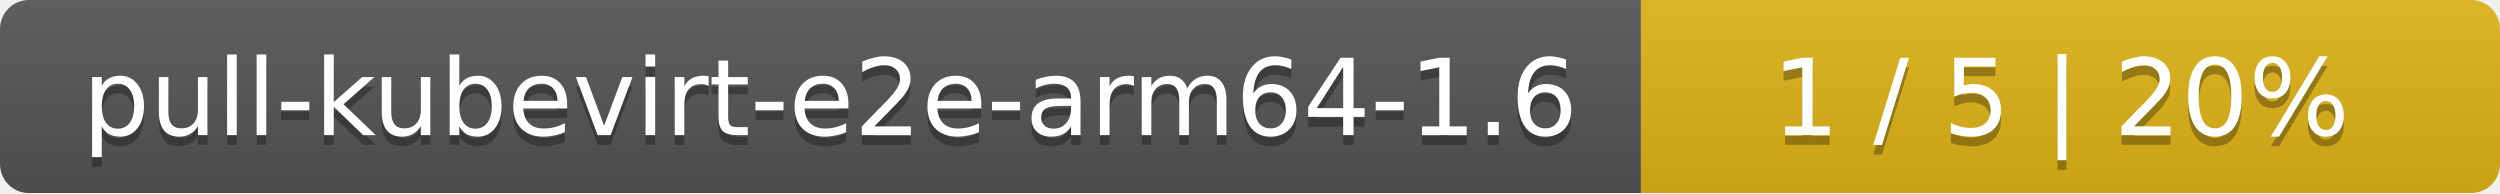
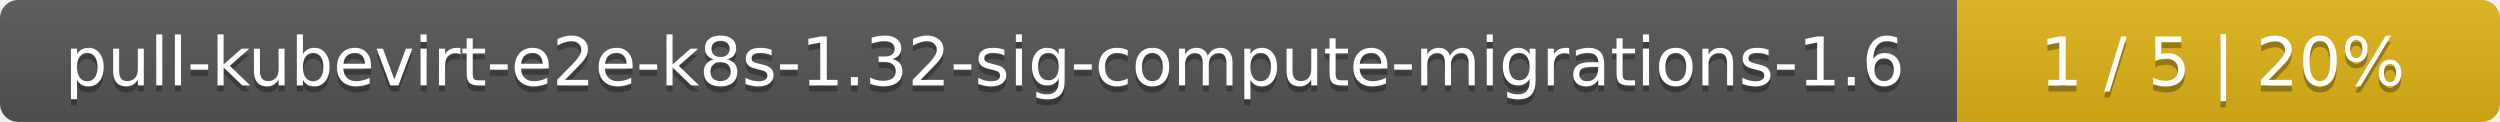
- <svg xmlns="http://www.w3.org/2000/svg" width="259" height="20">
+ <svg xmlns="http://www.w3.org/2000/svg" width="410" height="20">
  <linearGradient id="smooth" x2="0" y2="100%">
    <stop offset="0" stop-color="#bbb" stop-opacity=".1" />
    <stop offset="1" stop-opacity=".1" />
  </linearGradient>
  <mask id="round">
-     <rect width="259" height="20" rx="3" fill="#fff" />
+     <rect width="410" height="20" rx="3" fill="#fff" />
  </mask>
  <g mask="url(#round)">
-     <rect width="170" height="20" fill="#555" />
-     <rect x="170" width="89" height="20" fill="#dfb317" />
-     <rect width="259" height="20" fill="url(#smooth)" />
+     <rect width="321" height="20" fill="#555" />
+     <rect x="321" width="89" height="20" fill="#dfb317" />
+     <rect width="410" height="20" fill="url(#smooth)" />
  </g>
  <g fill="#fff" text-anchor="middle" font-family="DejaVu Sans,Verdana,Geneva,sans-serif" font-size="11">
-     <text x="86" y="15" fill="#010101" fill-opacity=".3">pull-kubevirt-e2e-arm64-1.6</text>
-     <text x="86" y="14">pull-kubevirt-e2e-arm64-1.6</text>
-     <text x="213.5" y="15" fill="#010101" fill-opacity=".3">1 / 5    |    20%</text>
-     <text x="213.5" y="14">1 / 5    |    20%</text>
+     <text x="161.5" y="15" fill="#010101" fill-opacity=".3">pull-kubevirt-e2e-k8s-1.32-sig-compute-migrations-1.6</text>
+     <text x="161.5" y="14">pull-kubevirt-e2e-k8s-1.32-sig-compute-migrations-1.6</text>
+     <text x="364.5" y="15" fill="#010101" fill-opacity=".3">1 / 5    |    20%</text>
+     <text x="364.5" y="14">1 / 5    |    20%</text>
  </g>
</svg>
